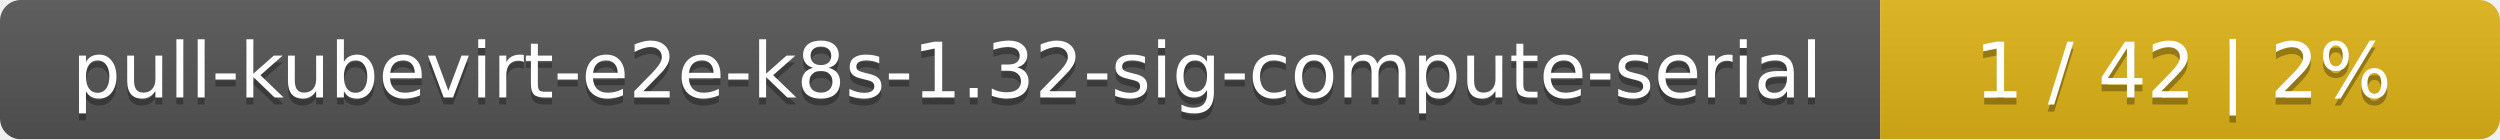
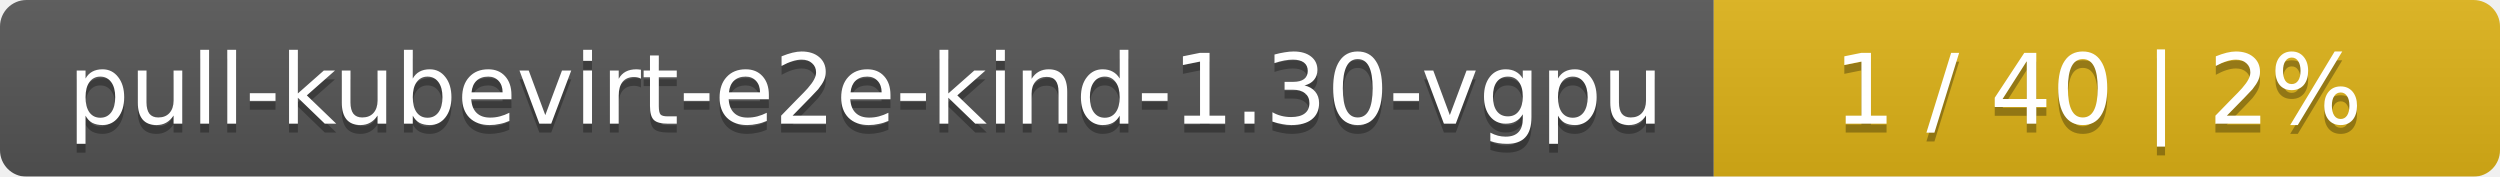
- <svg xmlns="http://www.w3.org/2000/svg" width="359" height="20">
+ <svg xmlns="http://www.w3.org/2000/svg" width="283" height="20">
  <linearGradient id="smooth" x2="0" y2="100%">
    <stop offset="0" stop-color="#bbb" stop-opacity=".1" />
    <stop offset="1" stop-opacity=".1" />
  </linearGradient>
  <mask id="round">
-     <rect width="359" height="20" rx="3" fill="#fff" />
+     <rect width="283" height="20" rx="3" fill="#fff" />
  </mask>
  <g mask="url(#round)">
-     <rect width="270" height="20" fill="#555" />
-     <rect x="270" width="89" height="20" fill="#dfb317" />
-     <rect width="359" height="20" fill="url(#smooth)" />
+     <rect width="194" height="20" fill="#555" />
+     <rect x="194" width="89" height="20" fill="#dfb317" />
+     <rect width="283" height="20" fill="url(#smooth)" />
  </g>
  <g fill="#fff" text-anchor="middle" font-family="DejaVu Sans,Verdana,Geneva,sans-serif" font-size="11">
-     <text x="136" y="15" fill="#010101" fill-opacity=".3">pull-kubevirt-e2e-k8s-1.32-sig-compute-serial</text>
-     <text x="136" y="14">pull-kubevirt-e2e-k8s-1.32-sig-compute-serial</text>
-     <text x="313.5" y="15" fill="#010101" fill-opacity=".3">1 / 42    |    2%</text>
-     <text x="313.5" y="14">1 / 42    |    2%</text>
+     <text x="98" y="15" fill="#010101" fill-opacity=".3">pull-kubevirt-e2e-kind-1.30-vgpu</text>
+     <text x="98" y="14">pull-kubevirt-e2e-kind-1.30-vgpu</text>
+     <text x="237.5" y="15" fill="#010101" fill-opacity=".3">1 / 40    |    2%</text>
+     <text x="237.5" y="14">1 / 40    |    2%</text>
  </g>
</svg>
